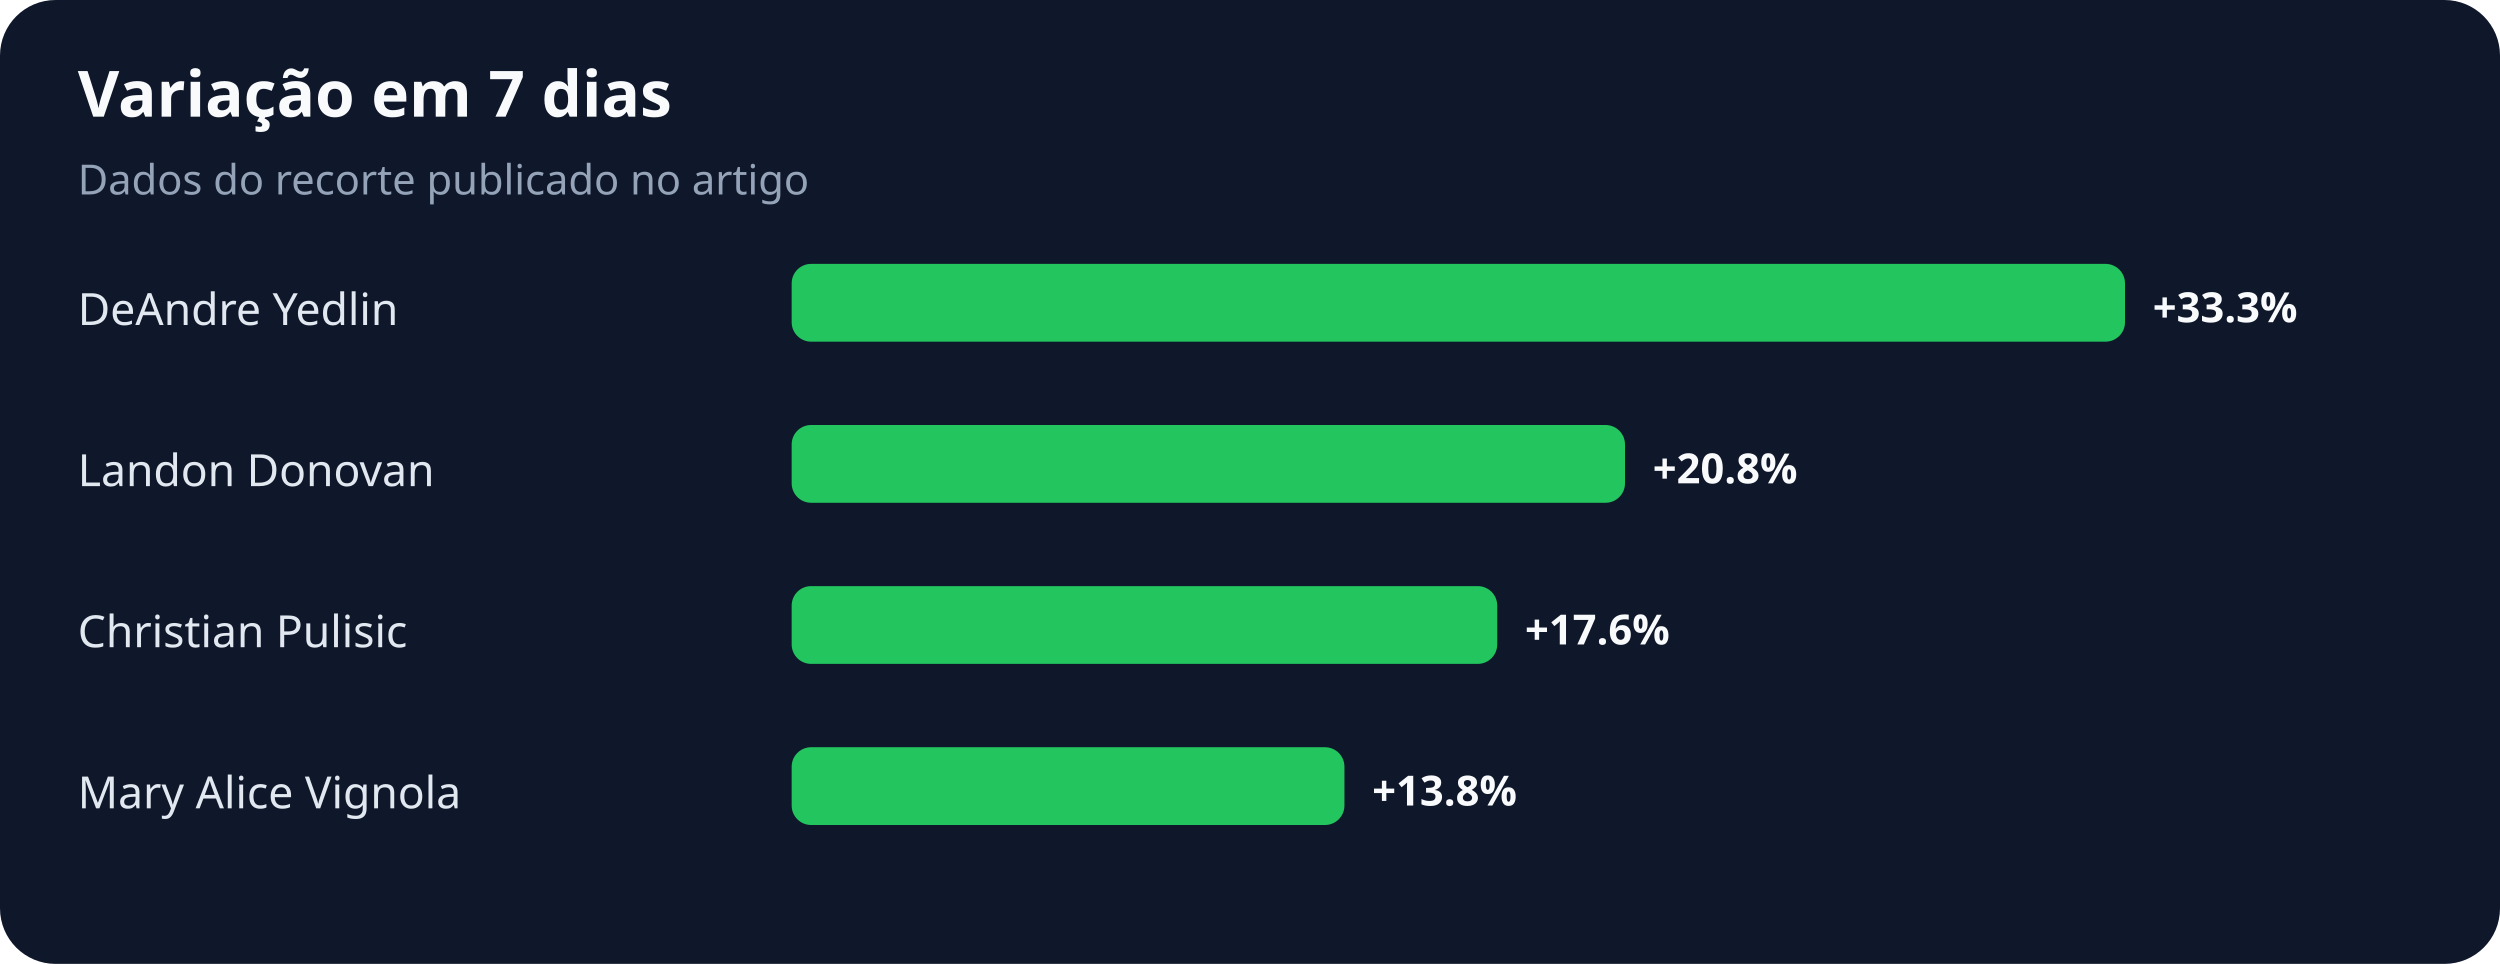
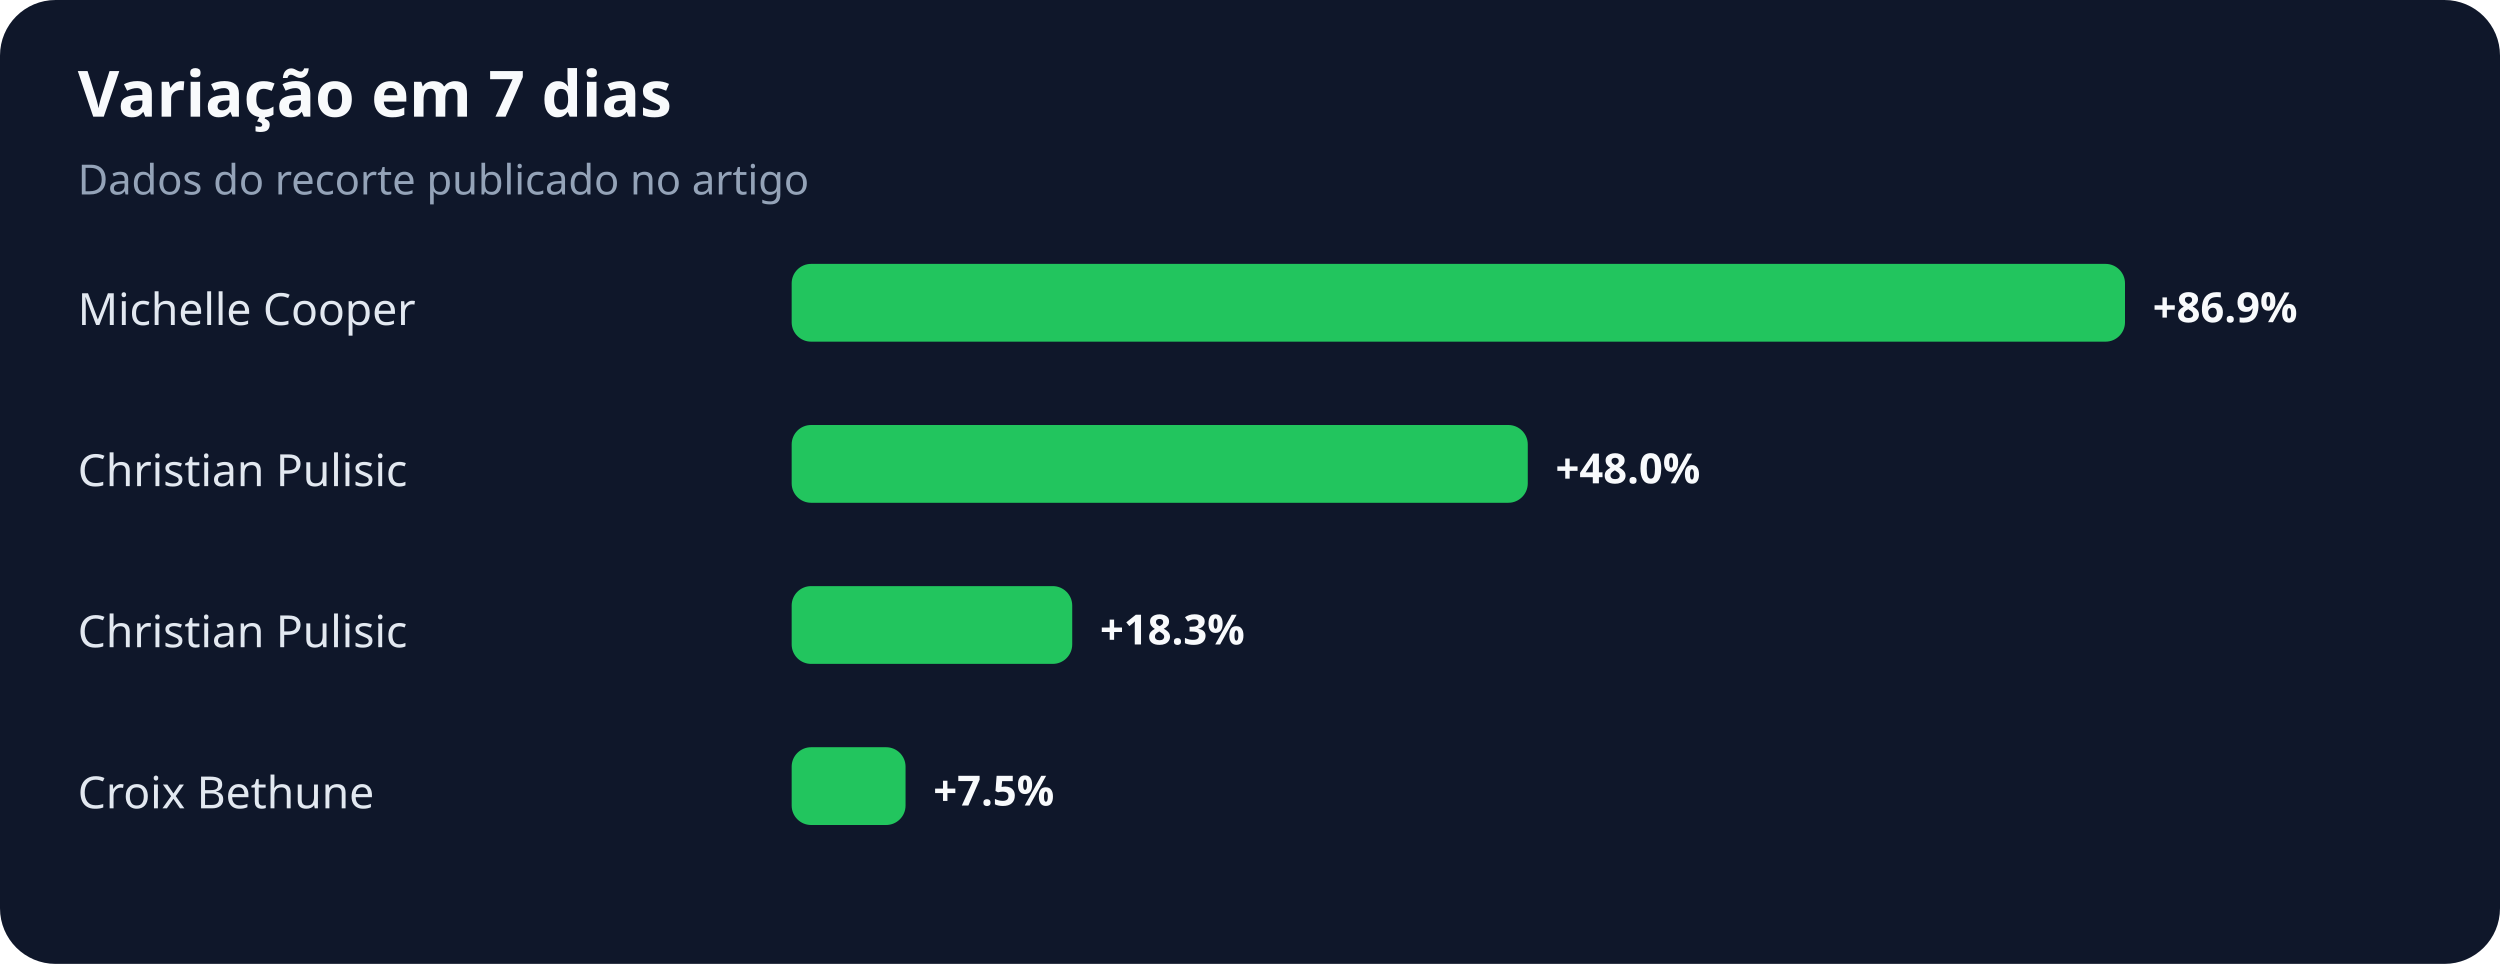
<svg xmlns="http://www.w3.org/2000/svg" width="900" height="347" viewBox="0 0 900 347" role="img" aria-labelledby="title desc">
  <rect width="100%" height="100%" rx="20" fill="#0f172a" />
  <text x="28" y="42" fill="#f8fafc" font-family="system-ui,sans-serif" font-size="23" font-weight="700">Variação em 7 dias</text>
  <text x="28" y="70" fill="#94a3b8" font-family="system-ui,sans-serif" font-size="15">Dados do recorte publicado no artigo</text>
-   <text x="28" y="117" fill="#e2e8f0" font-family="system-ui,sans-serif" font-size="16">DeAndre Yedlin</text>
+   <text x="28" y="117" fill="#e2e8f0" font-family="system-ui,sans-serif" font-size="16">Michelle Cooper</text>
  <rect x="285" y="95" width="480" height="28" rx="7" fill="#22c55e" />
-   <text x="775" y="116" fill="#f8fafc" font-family="system-ui,sans-serif" font-size="15" font-weight="700">+33.3%</text>
-   <text x="28" y="175" fill="#e2e8f0" font-family="system-ui,sans-serif" font-size="16">Landon Donovan</text>
-   <rect x="285" y="153" width="300" height="28" rx="7" fill="#22c55e" />
-   <text x="595" y="174" fill="#f8fafc" font-family="system-ui,sans-serif" font-size="15" font-weight="700">+20.8%</text>
+   <text x="775" y="116" fill="#f8fafc" font-family="system-ui,sans-serif" font-size="15" font-weight="700">+86.9%</text>
+   <text x="28" y="175" fill="#e2e8f0" font-family="system-ui,sans-serif" font-size="16">Christian Pulisic</text>
+   <rect x="285" y="153" width="265" height="28" rx="7" fill="#22c55e" />
+   <text x="560" y="174" fill="#f8fafc" font-family="system-ui,sans-serif" font-size="15" font-weight="700">+48.0%</text>
  <text x="28" y="233" fill="#e2e8f0" font-family="system-ui,sans-serif" font-size="16">Christian Pulisic</text>
-   <rect x="285" y="211" width="254" height="28" rx="7" fill="#22c55e" />
-   <text x="549" y="232" fill="#f8fafc" font-family="system-ui,sans-serif" font-size="15" font-weight="700">+17.6%</text>
-   <text x="28" y="291" fill="#e2e8f0" font-family="system-ui,sans-serif" font-size="16">Mary Alice Vignola</text>
-   <rect x="285" y="269" width="199" height="28" rx="7" fill="#22c55e" />
-   <text x="494" y="290" fill="#f8fafc" font-family="system-ui,sans-serif" font-size="15" font-weight="700">+13.8%</text>
+   <rect x="285" y="211" width="101" height="28" rx="7" fill="#22c55e" />
+   <text x="396" y="232" fill="#f8fafc" font-family="system-ui,sans-serif" font-size="15" font-weight="700">+18.3%</text>
+   <text x="28" y="291" fill="#e2e8f0" font-family="system-ui,sans-serif" font-size="16">Croix Bethune</text>
+   <rect x="285" y="269" width="41" height="28" rx="7" fill="#22c55e" />
+   <text x="336" y="290" fill="#f8fafc" font-family="system-ui,sans-serif" font-size="15" font-weight="700">+7.5%</text>
</svg>
